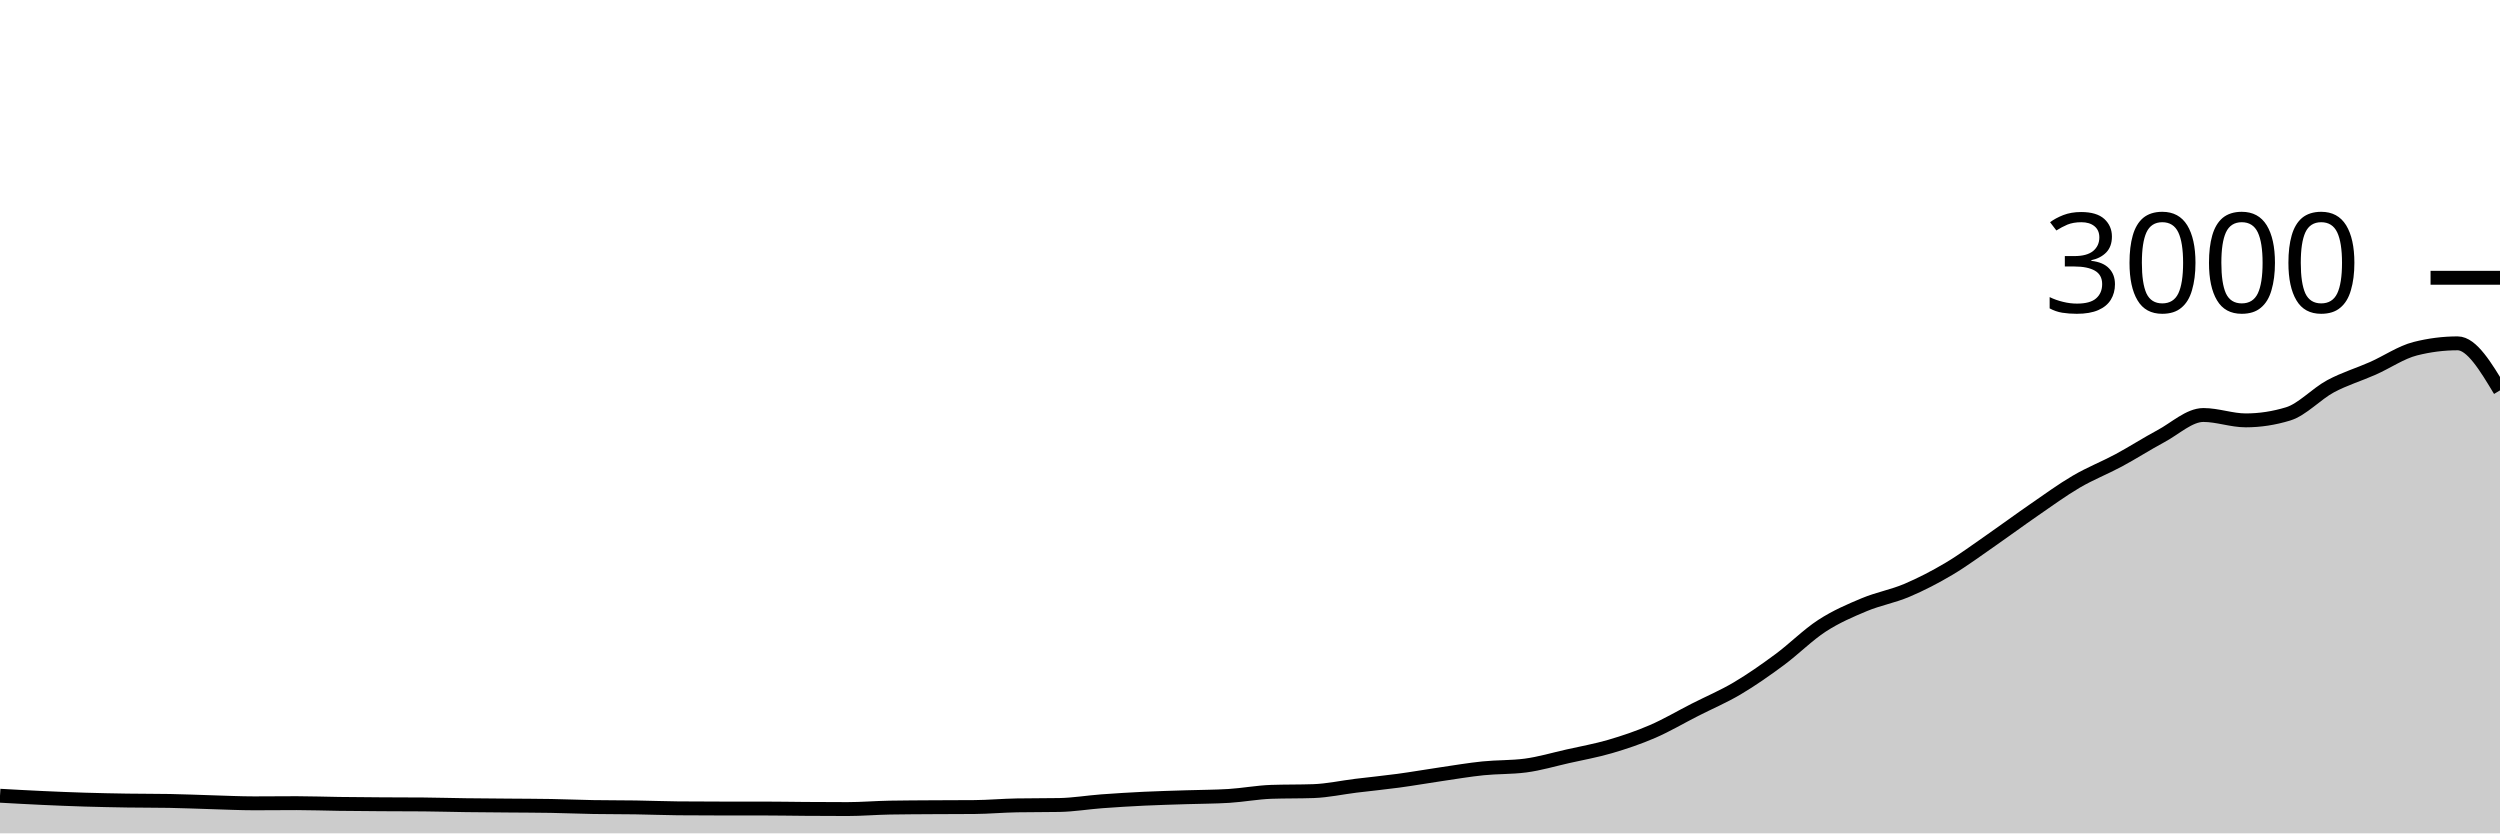
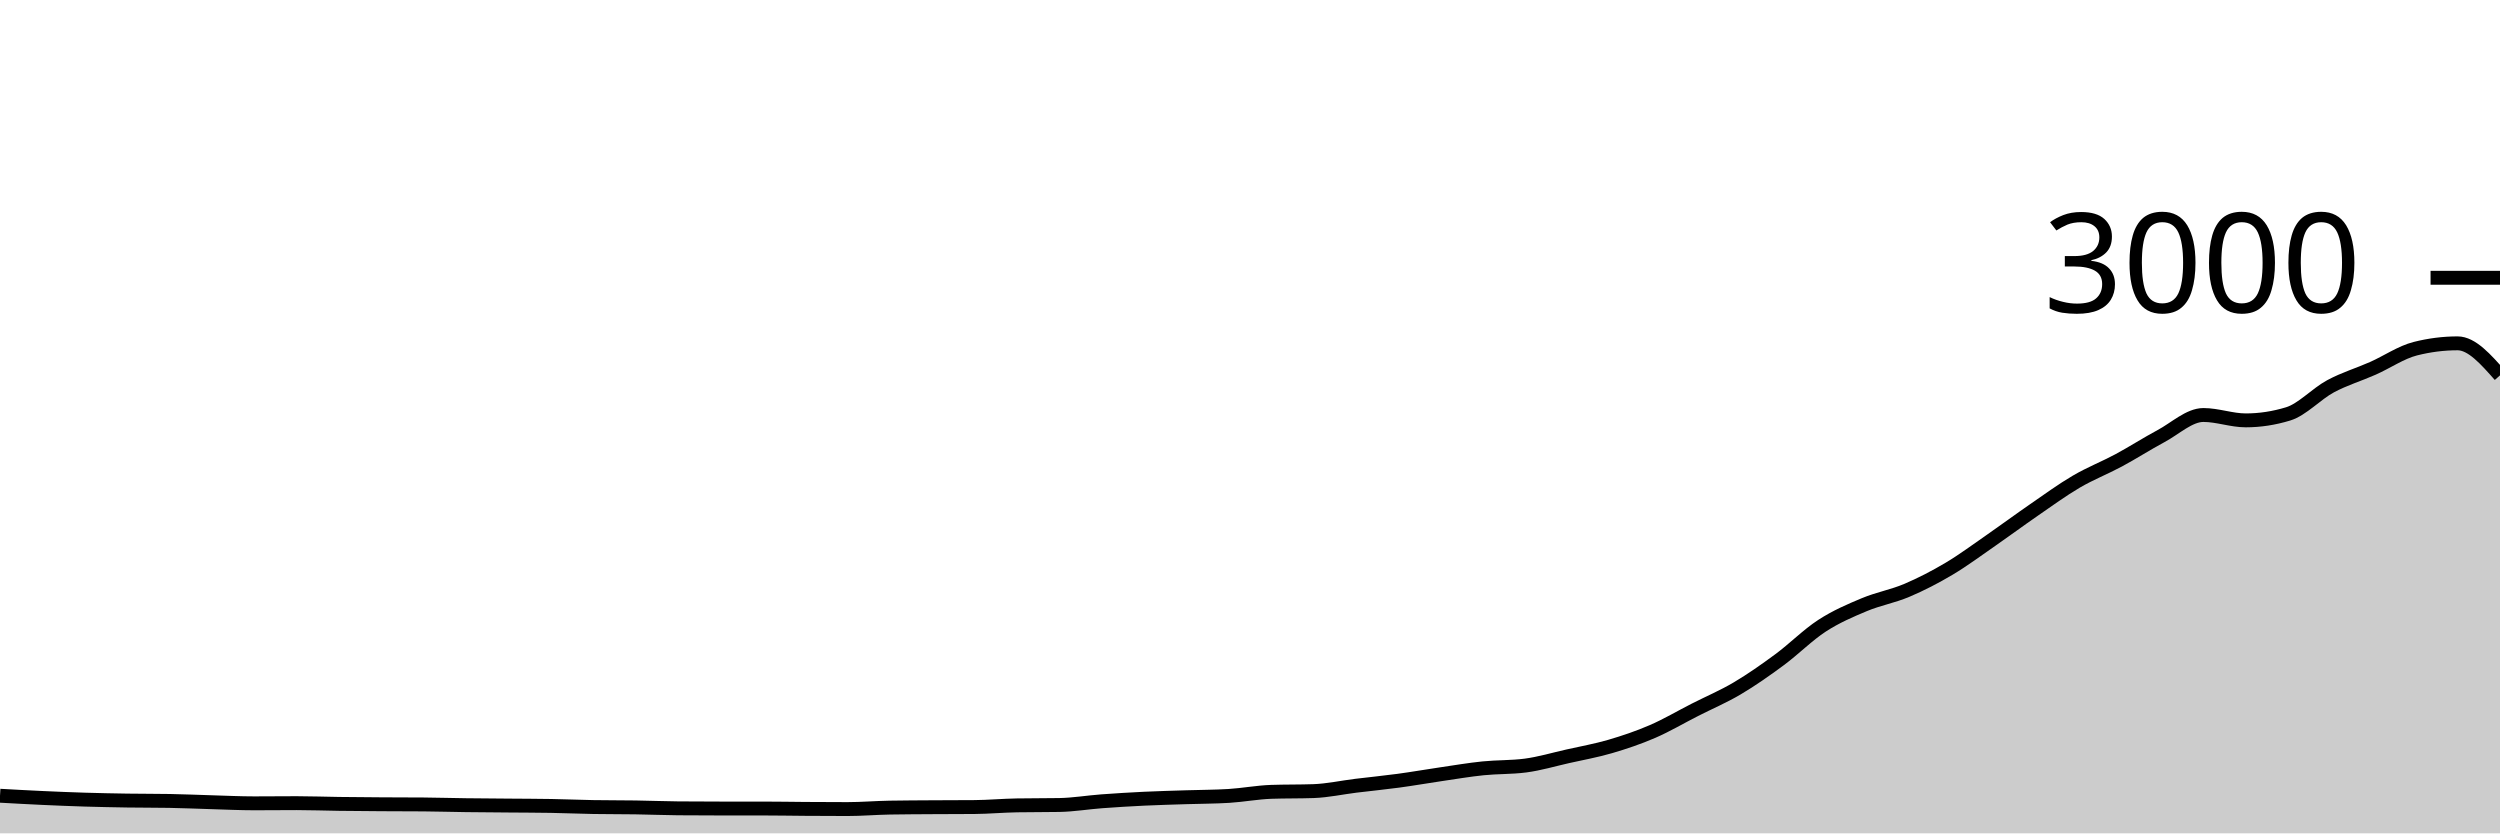
<svg xmlns="http://www.w3.org/2000/svg" viewBox="0 0 180 60">
  <g transform="translate(0,20)">
-     <path class="area" fill="rgba(0, 0, 0, 0.2)" d="M0,37.293C1.017,37.35,2.034,37.407,3.051,37.453C4.068,37.5,5.085,37.542,6.102,37.573C7.119,37.604,8.136,37.624,9.153,37.64C10.169,37.656,11.186,37.649,12.203,37.667C13.22,37.684,14.237,37.731,15.254,37.76C16.271,37.789,17.288,37.84,18.305,37.84C19.322,37.84,20.339,37.827,21.356,37.827C22.373,37.827,23.39,37.867,24.407,37.88C25.424,37.893,26.441,37.9,27.458,37.907C28.475,37.913,29.492,37.911,30.508,37.92C31.525,37.929,32.542,37.96,33.559,37.973C34.576,37.987,35.593,37.991,36.61,38C37.627,38.009,38.644,38.009,39.661,38.027C40.678,38.044,41.695,38.089,42.712,38.107C43.729,38.124,44.746,38.118,45.763,38.133C46.78,38.149,47.797,38.191,48.814,38.2C49.831,38.209,50.847,38.213,51.864,38.213C52.881,38.213,53.898,38.213,54.915,38.213C55.932,38.213,56.949,38.233,57.966,38.24C58.983,38.247,60,38.253,61.017,38.253C62.034,38.253,63.051,38.164,64.068,38.147C65.085,38.129,66.102,38.127,67.119,38.12C68.136,38.113,69.153,38.116,70.169,38.107C71.186,38.098,72.203,38.004,73.22,37.987C74.237,37.969,75.254,37.978,76.271,37.96C77.288,37.942,78.305,37.769,79.322,37.693C80.339,37.618,81.356,37.556,82.373,37.507C83.39,37.458,84.407,37.433,85.424,37.4C86.441,37.367,87.458,37.369,88.475,37.307C89.492,37.244,90.508,37.049,91.525,37.013C92.542,36.978,93.559,36.996,94.576,36.96C95.593,36.924,96.61,36.698,97.627,36.573C98.644,36.449,99.661,36.351,100.678,36.213C101.695,36.076,102.712,35.896,103.729,35.747C104.746,35.598,105.763,35.424,106.78,35.32C107.797,35.216,108.814,35.253,109.831,35.12C110.847,34.987,111.864,34.682,112.881,34.453C113.898,34.224,114.915,34.044,115.932,33.747C116.949,33.449,117.966,33.107,118.983,32.667C120,32.227,121.017,31.624,122.034,31.107C123.051,30.589,124.068,30.162,125.085,29.56C126.102,28.958,127.119,28.244,128.136,27.493C129.153,26.742,130.169,25.713,131.186,25.053C132.203,24.393,133.22,23.958,134.237,23.533C135.254,23.109,136.271,22.938,137.288,22.507C138.305,22.076,139.322,21.551,140.339,20.947C141.356,20.342,142.373,19.584,143.39,18.88C144.407,18.176,145.424,17.42,146.441,16.72C147.458,16.02,148.475,15.276,149.492,14.68C150.508,14.084,151.525,13.693,152.542,13.147C153.559,12.6,154.576,11.944,155.593,11.4C156.61,10.856,157.627,9.88,158.644,9.88C159.661,9.88,160.678,10.267,161.695,10.267C162.712,10.267,163.729,10.111,164.746,9.8C165.763,9.489,166.78,8.36,167.797,7.813C168.814,7.267,169.831,6.971,170.847,6.52C171.864,6.069,172.881,5.364,173.898,5.107C174.915,4.849,175.932,4.72,176.949,4.72C177.966,4.72,178.983,6.413,180,8.107L180,40C178.983,40,177.966,40,176.949,40C175.932,40,174.915,40,173.898,40C172.881,40,171.864,40,170.847,40C169.831,40,168.814,40,167.797,40C166.78,40,165.763,40,164.746,40C163.729,40,162.712,40,161.695,40C160.678,40,159.661,40,158.644,40C157.627,40,156.61,40,155.593,40C154.576,40,153.559,40,152.542,40C151.525,40,150.508,40,149.492,40C148.475,40,147.458,40,146.441,40C145.424,40,144.407,40,143.39,40C142.373,40,141.356,40,140.339,40C139.322,40,138.305,40,137.288,40C136.271,40,135.254,40,134.237,40C133.22,40,132.203,40,131.186,40C130.169,40,129.153,40,128.136,40C127.119,40,126.102,40,125.085,40C124.068,40,123.051,40,122.034,40C121.017,40,120,40,118.983,40C117.966,40,116.949,40,115.932,40C114.915,40,113.898,40,112.881,40C111.864,40,110.847,40,109.831,40C108.814,40,107.797,40,106.78,40C105.763,40,104.746,40,103.729,40C102.712,40,101.695,40,100.678,40C99.661,40,98.644,40,97.627,40C96.61,40,95.593,40,94.576,40C93.559,40,92.542,40,91.525,40C90.508,40,89.492,40,88.475,40C87.458,40,86.441,40,85.424,40C84.407,40,83.39,40,82.373,40C81.356,40,80.339,40,79.322,40C78.305,40,77.288,40,76.271,40C75.254,40,74.237,40,73.22,40C72.203,40,71.186,40,70.169,40C69.153,40,68.136,40,67.119,40C66.102,40,65.085,40,64.068,40C63.051,40,62.034,40,61.017,40C60,40,58.983,40,57.966,40C56.949,40,55.932,40,54.915,40C53.898,40,52.881,40,51.864,40C50.847,40,49.831,40,48.814,40C47.797,40,46.78,40,45.763,40C44.746,40,43.729,40,42.712,40C41.695,40,40.678,40,39.661,40C38.644,40,37.627,40,36.61,40C35.593,40,34.576,40,33.559,40C32.542,40,31.525,40,30.508,40C29.492,40,28.475,40,27.458,40C26.441,40,25.424,40,24.407,40C23.39,40,22.373,40,21.356,40C20.339,40,19.322,40,18.305,40C17.288,40,16.271,40,15.254,40C14.237,40,13.22,40,12.203,40C11.186,40,10.169,40,9.153,40C8.136,40,7.119,40,6.102,40C5.085,40,4.068,40,3.051,40C2.034,40,1.017,40,0,40Z" />
-     <path class="line" stroke="black" fill="none" d="M0,37.293C1.017,37.35,2.034,37.407,3.051,37.453C4.068,37.5,5.085,37.542,6.102,37.573C7.119,37.604,8.136,37.624,9.153,37.64C10.169,37.656,11.186,37.649,12.203,37.667C13.22,37.684,14.237,37.731,15.254,37.76C16.271,37.789,17.288,37.84,18.305,37.84C19.322,37.84,20.339,37.827,21.356,37.827C22.373,37.827,23.39,37.867,24.407,37.88C25.424,37.893,26.441,37.9,27.458,37.907C28.475,37.913,29.492,37.911,30.508,37.92C31.525,37.929,32.542,37.96,33.559,37.973C34.576,37.987,35.593,37.991,36.61,38C37.627,38.009,38.644,38.009,39.661,38.027C40.678,38.044,41.695,38.089,42.712,38.107C43.729,38.124,44.746,38.118,45.763,38.133C46.78,38.149,47.797,38.191,48.814,38.2C49.831,38.209,50.847,38.213,51.864,38.213C52.881,38.213,53.898,38.213,54.915,38.213C55.932,38.213,56.949,38.233,57.966,38.24C58.983,38.247,60,38.253,61.017,38.253C62.034,38.253,63.051,38.164,64.068,38.147C65.085,38.129,66.102,38.127,67.119,38.12C68.136,38.113,69.153,38.116,70.169,38.107C71.186,38.098,72.203,38.004,73.22,37.987C74.237,37.969,75.254,37.978,76.271,37.96C77.288,37.942,78.305,37.769,79.322,37.693C80.339,37.618,81.356,37.556,82.373,37.507C83.39,37.458,84.407,37.433,85.424,37.4C86.441,37.367,87.458,37.369,88.475,37.307C89.492,37.244,90.508,37.049,91.525,37.013C92.542,36.978,93.559,36.996,94.576,36.96C95.593,36.924,96.61,36.698,97.627,36.573C98.644,36.449,99.661,36.351,100.678,36.213C101.695,36.076,102.712,35.896,103.729,35.747C104.746,35.598,105.763,35.424,106.78,35.32C107.797,35.216,108.814,35.253,109.831,35.12C110.847,34.987,111.864,34.682,112.881,34.453C113.898,34.224,114.915,34.044,115.932,33.747C116.949,33.449,117.966,33.107,118.983,32.667C120,32.227,121.017,31.624,122.034,31.107C123.051,30.589,124.068,30.162,125.085,29.56C126.102,28.958,127.119,28.244,128.136,27.493C129.153,26.742,130.169,25.713,131.186,25.053C132.203,24.393,133.22,23.958,134.237,23.533C135.254,23.109,136.271,22.938,137.288,22.507C138.305,22.076,139.322,21.551,140.339,20.947C141.356,20.342,142.373,19.584,143.39,18.88C144.407,18.176,145.424,17.42,146.441,16.72C147.458,16.02,148.475,15.276,149.492,14.68C150.508,14.084,151.525,13.693,152.542,13.147C153.559,12.6,154.576,11.944,155.593,11.4C156.61,10.856,157.627,9.88,158.644,9.88C159.661,9.88,160.678,10.267,161.695,10.267C162.712,10.267,163.729,10.111,164.746,9.8C165.763,9.489,166.78,8.36,167.797,7.813C168.814,7.267,169.831,6.971,170.847,6.52C171.864,6.069,172.881,5.364,173.898,5.107C174.915,4.849,175.932,4.72,176.949,4.72C177.966,4.72,178.983,6.413,180,8.107" />
+     <path class="area" fill="rgba(0, 0, 0, 0.2)" d="M0,37.293C1.017,37.35,2.034,37.407,3.051,37.453C4.068,37.5,5.085,37.542,6.102,37.573C7.119,37.604,8.136,37.624,9.153,37.64C10.169,37.656,11.186,37.649,12.203,37.667C13.22,37.684,14.237,37.731,15.254,37.76C16.271,37.789,17.288,37.84,18.305,37.84C19.322,37.84,20.339,37.827,21.356,37.827C22.373,37.827,23.39,37.867,24.407,37.88C25.424,37.893,26.441,37.9,27.458,37.907C28.475,37.913,29.492,37.911,30.508,37.92C31.525,37.929,32.542,37.96,33.559,37.973C34.576,37.987,35.593,37.991,36.61,38C37.627,38.009,38.644,38.009,39.661,38.027C40.678,38.044,41.695,38.089,42.712,38.107C43.729,38.124,44.746,38.118,45.763,38.133C46.78,38.149,47.797,38.191,48.814,38.2C49.831,38.209,50.847,38.213,51.864,38.213C52.881,38.213,53.898,38.213,54.915,38.213C55.932,38.213,56.949,38.233,57.966,38.24C58.983,38.247,60,38.253,61.017,38.253C62.034,38.253,63.051,38.164,64.068,38.147C65.085,38.129,66.102,38.127,67.119,38.12C68.136,38.113,69.153,38.116,70.169,38.107C71.186,38.098,72.203,38.004,73.22,37.987C74.237,37.969,75.254,37.978,76.271,37.96C77.288,37.942,78.305,37.769,79.322,37.693C80.339,37.618,81.356,37.556,82.373,37.507C83.39,37.458,84.407,37.433,85.424,37.4C86.441,37.367,87.458,37.369,88.475,37.307C89.492,37.244,90.508,37.049,91.525,37.013C92.542,36.978,93.559,36.996,94.576,36.96C95.593,36.924,96.61,36.698,97.627,36.573C98.644,36.449,99.661,36.351,100.678,36.213C101.695,36.076,102.712,35.896,103.729,35.747C104.746,35.598,105.763,35.424,106.78,35.32C107.797,35.216,108.814,35.253,109.831,35.12C110.847,34.987,111.864,34.682,112.881,34.453C113.898,34.224,114.915,34.044,115.932,33.747C116.949,33.449,117.966,33.107,118.983,32.667C120,32.227,121.017,31.624,122.034,31.107C123.051,30.589,124.068,30.162,125.085,29.56C126.102,28.958,127.119,28.244,128.136,27.493C129.153,26.742,130.169,25.713,131.186,25.053C132.203,24.393,133.22,23.958,134.237,23.533C135.254,23.109,136.271,22.938,137.288,22.507C138.305,22.076,139.322,21.551,140.339,20.947C141.356,20.342,142.373,19.584,143.39,18.88C144.407,18.176,145.424,17.42,146.441,16.72C147.458,16.02,148.475,15.276,149.492,14.68C150.508,14.084,151.525,13.693,152.542,13.147C153.559,12.6,154.576,11.944,155.593,11.4C156.61,10.856,157.627,9.88,158.644,9.88C159.661,9.88,160.678,10.267,161.695,10.267C162.712,10.267,163.729,10.111,164.746,9.8C165.763,9.489,166.78,8.36,167.797,7.813C168.814,7.267,169.831,6.971,170.847,6.52C171.864,6.069,172.881,5.364,173.898,5.107C174.915,4.849,175.932,4.72,176.949,4.72C177.966,4.72,178.983,5.873,180,7.027L180,40C178.983,40,177.966,40,176.949,40C175.932,40,174.915,40,173.898,40C172.881,40,171.864,40,170.847,40C169.831,40,168.814,40,167.797,40C166.78,40,165.763,40,164.746,40C163.729,40,162.712,40,161.695,40C160.678,40,159.661,40,158.644,40C157.627,40,156.61,40,155.593,40C154.576,40,153.559,40,152.542,40C151.525,40,150.508,40,149.492,40C148.475,40,147.458,40,146.441,40C145.424,40,144.407,40,143.39,40C142.373,40,141.356,40,140.339,40C139.322,40,138.305,40,137.288,40C136.271,40,135.254,40,134.237,40C133.22,40,132.203,40,131.186,40C130.169,40,129.153,40,128.136,40C127.119,40,126.102,40,125.085,40C124.068,40,123.051,40,122.034,40C121.017,40,120,40,118.983,40C117.966,40,116.949,40,115.932,40C114.915,40,113.898,40,112.881,40C111.864,40,110.847,40,109.831,40C108.814,40,107.797,40,106.78,40C105.763,40,104.746,40,103.729,40C102.712,40,101.695,40,100.678,40C99.661,40,98.644,40,97.627,40C96.61,40,95.593,40,94.576,40C93.559,40,92.542,40,91.525,40C90.508,40,89.492,40,88.475,40C87.458,40,86.441,40,85.424,40C84.407,40,83.39,40,82.373,40C81.356,40,80.339,40,79.322,40C78.305,40,77.288,40,76.271,40C75.254,40,74.237,40,73.22,40C72.203,40,71.186,40,70.169,40C69.153,40,68.136,40,67.119,40C66.102,40,65.085,40,64.068,40C63.051,40,62.034,40,61.017,40C60,40,58.983,40,57.966,40C56.949,40,55.932,40,54.915,40C53.898,40,52.881,40,51.864,40C50.847,40,49.831,40,48.814,40C47.797,40,46.78,40,45.763,40C44.746,40,43.729,40,42.712,40C41.695,40,40.678,40,39.661,40C38.644,40,37.627,40,36.61,40C35.593,40,34.576,40,33.559,40C32.542,40,31.525,40,30.508,40C29.492,40,28.475,40,27.458,40C26.441,40,25.424,40,24.407,40C23.39,40,22.373,40,21.356,40C20.339,40,19.322,40,18.305,40C17.288,40,16.271,40,15.254,40C14.237,40,13.22,40,12.203,40C11.186,40,10.169,40,9.153,40C8.136,40,7.119,40,6.102,40C5.085,40,4.068,40,3.051,40C2.034,40,1.017,40,0,40Z" />
+     <path class="line" stroke="black" fill="none" d="M0,37.293C1.017,37.35,2.034,37.407,3.051,37.453C4.068,37.5,5.085,37.542,6.102,37.573C7.119,37.604,8.136,37.624,9.153,37.64C10.169,37.656,11.186,37.649,12.203,37.667C13.22,37.684,14.237,37.731,15.254,37.76C16.271,37.789,17.288,37.84,18.305,37.84C19.322,37.84,20.339,37.827,21.356,37.827C22.373,37.827,23.39,37.867,24.407,37.88C25.424,37.893,26.441,37.9,27.458,37.907C28.475,37.913,29.492,37.911,30.508,37.92C31.525,37.929,32.542,37.96,33.559,37.973C34.576,37.987,35.593,37.991,36.61,38C37.627,38.009,38.644,38.009,39.661,38.027C40.678,38.044,41.695,38.089,42.712,38.107C43.729,38.124,44.746,38.118,45.763,38.133C46.78,38.149,47.797,38.191,48.814,38.2C49.831,38.209,50.847,38.213,51.864,38.213C52.881,38.213,53.898,38.213,54.915,38.213C55.932,38.213,56.949,38.233,57.966,38.24C58.983,38.247,60,38.253,61.017,38.253C62.034,38.253,63.051,38.164,64.068,38.147C65.085,38.129,66.102,38.127,67.119,38.12C68.136,38.113,69.153,38.116,70.169,38.107C71.186,38.098,72.203,38.004,73.22,37.987C74.237,37.969,75.254,37.978,76.271,37.96C77.288,37.942,78.305,37.769,79.322,37.693C80.339,37.618,81.356,37.556,82.373,37.507C83.39,37.458,84.407,37.433,85.424,37.4C86.441,37.367,87.458,37.369,88.475,37.307C89.492,37.244,90.508,37.049,91.525,37.013C92.542,36.978,93.559,36.996,94.576,36.96C95.593,36.924,96.61,36.698,97.627,36.573C98.644,36.449,99.661,36.351,100.678,36.213C101.695,36.076,102.712,35.896,103.729,35.747C104.746,35.598,105.763,35.424,106.78,35.32C107.797,35.216,108.814,35.253,109.831,35.12C110.847,34.987,111.864,34.682,112.881,34.453C113.898,34.224,114.915,34.044,115.932,33.747C116.949,33.449,117.966,33.107,118.983,32.667C120,32.227,121.017,31.624,122.034,31.107C123.051,30.589,124.068,30.162,125.085,29.56C126.102,28.958,127.119,28.244,128.136,27.493C129.153,26.742,130.169,25.713,131.186,25.053C132.203,24.393,133.22,23.958,134.237,23.533C135.254,23.109,136.271,22.938,137.288,22.507C138.305,22.076,139.322,21.551,140.339,20.947C141.356,20.342,142.373,19.584,143.39,18.88C144.407,18.176,145.424,17.42,146.441,16.72C147.458,16.02,148.475,15.276,149.492,14.68C150.508,14.084,151.525,13.693,152.542,13.147C153.559,12.6,154.576,11.944,155.593,11.4C156.61,10.856,157.627,9.88,158.644,9.88C159.661,9.88,160.678,10.267,161.695,10.267C162.712,10.267,163.729,10.111,164.746,9.8C165.763,9.489,166.78,8.36,167.797,7.813C168.814,7.267,169.831,6.971,170.847,6.52C171.864,6.069,172.881,5.364,173.898,5.107C174.915,4.849,175.932,4.72,176.949,4.72C177.966,4.72,178.983,5.873,180,7.027" />
    <path class="axis-ceiling" stroke-width="1" stroke="black" fill="none" d="M175,0L180,0" />
    <text class="axis-ceiling-label" font-family="sans-serif" text-anchor="end" font-size="10px" x="170" y="2.5">3000</text>
  </g>
</svg>
